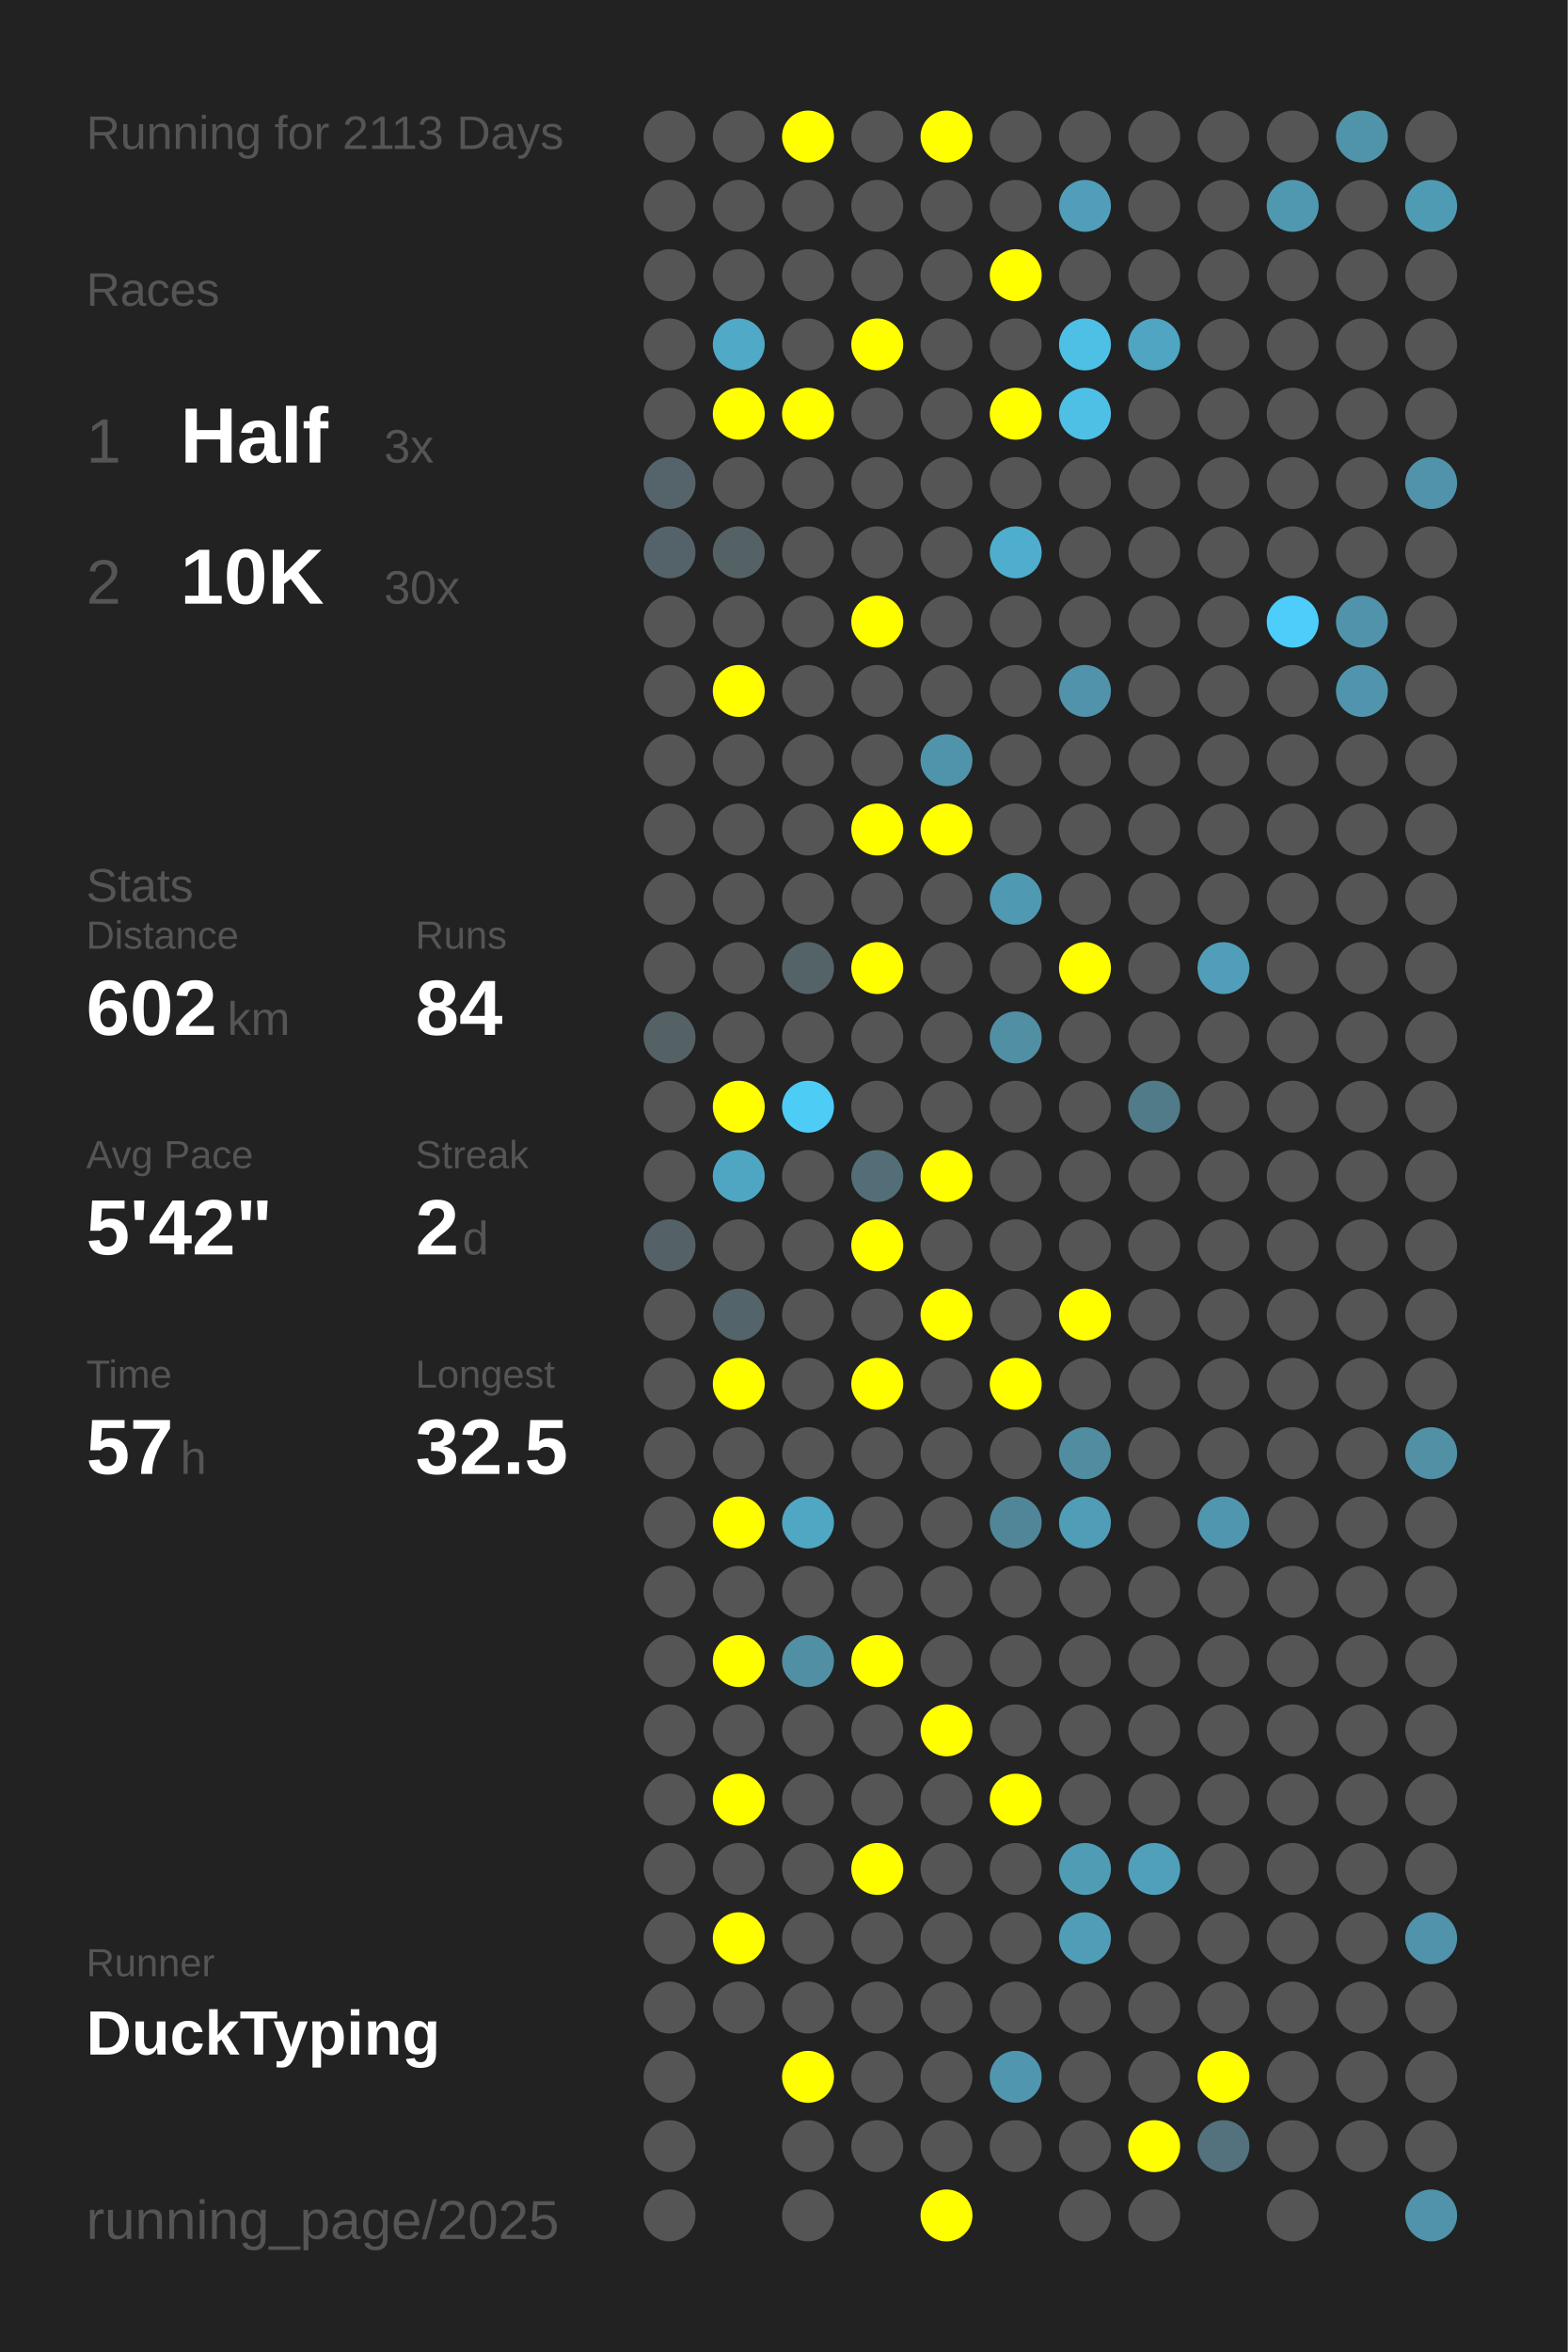
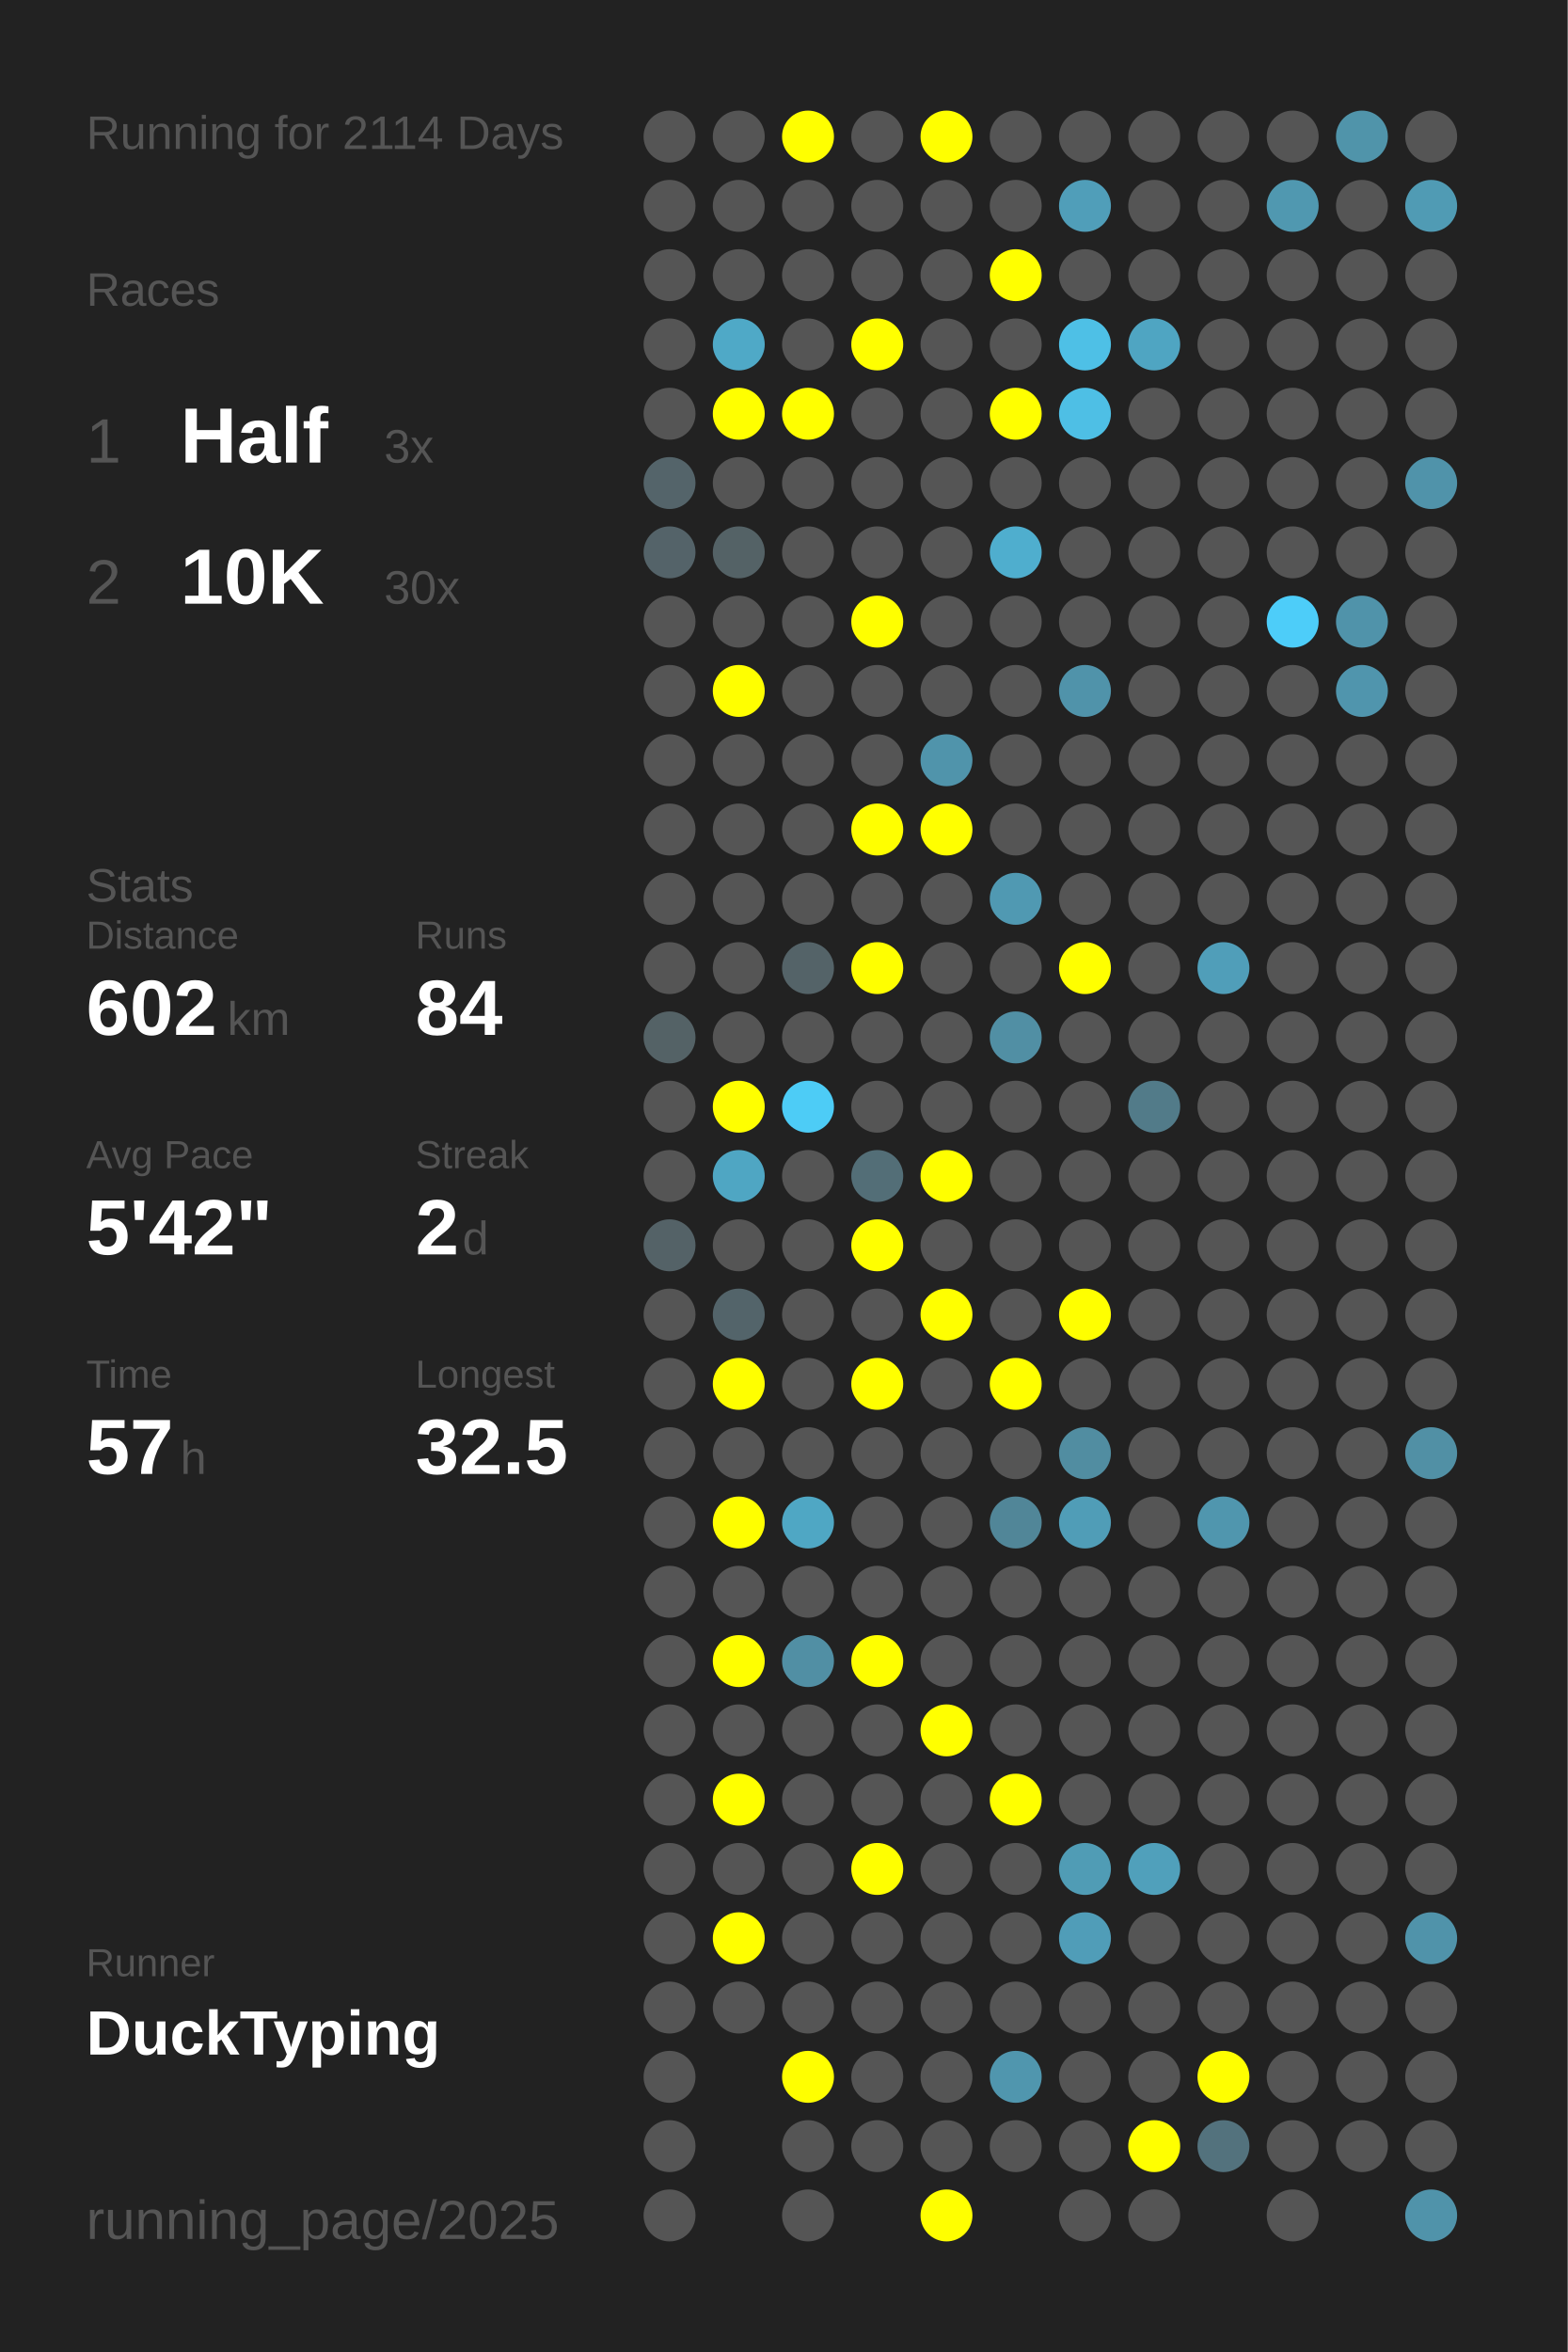
<svg xmlns="http://www.w3.org/2000/svg" baseProfile="full" height="300mm" version="1.1" viewBox="0,0,200,300" width="200mm">
  <defs />
  <rect fill="#222222" height="300" width="200" x="0" y="0" />
-   <text fill="#555555" style="font-size:6px; font-family:Arial;" x="11" y="19">Running for 2113 Days</text>
+   <text fill="#555555" style="font-size:6px; font-family:Arial;" x="11" y="19">Running for 2114 Days</text>
  <text fill="#555555" style="font-size:6px; font-family:Arial;" x="11" y="39">Races</text>
  <text fill="#555555" style="font-size:8px; font-family:Arial;" x="11" y="59">1</text>
  <text fill="#FFFFFF" style="font-size:10px; font-family:Arial; font-weight:bold;" x="23" y="59">Half</text>
  <text fill="#555555" style="font-size:6px; font-family:Arial;" x="49" y="59">3x</text>
  <text fill="#555555" style="font-size:8px; font-family:Arial;" x="11" y="77">2</text>
  <text fill="#FFFFFF" style="font-size:10px; font-family:Arial; font-weight:bold;" x="23" y="77">10K</text>
  <text fill="#555555" style="font-size:6px; font-family:Arial;" x="49" y="77">30x</text>
  <text fill="#555555" style="font-size:6px; font-family:Arial;" x="11" y="115">Stats</text>
  <text fill="#555555" style="font-size:5px; font-family:Arial;" x="11" y="121">Distance</text>
  <text fill="#FFFFFF" style="font-size:10px; font-family:Arial; font-weight:bold;" x="11" y="132">602</text>
  <text fill="#555555" style="font-size:6px; font-family:Arial;" x="29" y="132">km</text>
  <text fill="#555555" style="font-size:5px; font-family:Arial;" x="53" y="121">Runs</text>
  <text fill="#FFFFFF" style="font-size:10px; font-family:Arial; font-weight:bold;" x="53" y="132">84</text>
  <text fill="#555555" style="font-size:5px; font-family:Arial;" x="11" y="149">Avg Pace</text>
  <text fill="#FFFFFF" style="font-size:10px; font-family:Arial; font-weight:bold;" x="11" y="160">5'42"</text>
  <text fill="#555555" style="font-size:5px; font-family:Arial;" x="53" y="149">Streak</text>
  <text fill="#FFFFFF" style="font-size:10px; font-family:Arial; font-weight:bold;" x="53" y="160">2</text>
  <text fill="#555555" style="font-size:6px; font-family:Arial;" x="59" y="160">d</text>
  <text fill="#555555" style="font-size:5px; font-family:Arial;" x="11" y="177">Time</text>
  <text fill="#FFFFFF" style="font-size:10px; font-family:Arial; font-weight:bold;" x="11" y="188">57</text>
  <text fill="#555555" style="font-size:6px; font-family:Arial;" x="23" y="188">h</text>
  <text fill="#555555" style="font-size:5px; font-family:Arial;" x="53" y="177">Longest</text>
  <text fill="#FFFFFF" style="font-size:10px; font-family:Arial; font-weight:bold;" x="53" y="188">32.5</text>
  <text fill="#555555" style="font-size:5px; font-family:Arial;" x="11" y="252.065">Runner</text>
  <text fill="#FFFFFF" style="font-size:8px; font-family:Arial; font-weight:bold;" x="11" y="262.065">DuckTyping</text>
  <text fill="#555555" style="font-size:7px; font-family:Arial;" x="11" y="285.581">running_page/2025</text>
  <circle cx="85.417" cy="17.419" fill="#555555" r="3.312" />
  <circle cx="85.417" cy="26.258" fill="#555555" r="3.312" />
  <circle cx="85.417" cy="35.097" fill="#555555" r="3.312" />
  <circle cx="85.417" cy="43.935" fill="#555555" r="3.312" />
  <circle cx="85.417" cy="52.774" fill="#555555" r="3.312" />
  <circle cx="85.417" cy="61.613" fill="#54646a" r="3.312" />
  <circle cx="85.417" cy="70.452" fill="#546369" r="3.312" />
  <circle cx="85.417" cy="79.29" fill="#555555" r="3.312" />
  <circle cx="85.417" cy="88.129" fill="#555555" r="3.312" />
  <circle cx="85.417" cy="96.968" fill="#555555" r="3.312" />
  <circle cx="85.417" cy="105.806" fill="#555555" r="3.312" />
  <circle cx="85.417" cy="114.645" fill="#555555" r="3.312" />
  <circle cx="85.417" cy="123.484" fill="#555555" r="3.312" />
  <circle cx="85.417" cy="132.323" fill="#546266" r="3.312" />
  <circle cx="85.417" cy="141.161" fill="#555555" r="3.312" />
  <circle cx="85.417" cy="150" fill="#555555" r="3.312" />
  <circle cx="85.417" cy="158.839" fill="#546267" r="3.312" />
  <circle cx="85.417" cy="167.677" fill="#555555" r="3.312" />
  <circle cx="85.417" cy="176.516" fill="#555555" r="3.312" />
  <circle cx="85.417" cy="185.355" fill="#555555" r="3.312" />
  <circle cx="85.417" cy="194.194" fill="#555555" r="3.312" />
  <circle cx="85.417" cy="203.032" fill="#555555" r="3.312" />
  <circle cx="85.417" cy="211.871" fill="#555555" r="3.312" />
  <circle cx="85.417" cy="220.71" fill="#555555" r="3.312" />
  <circle cx="85.417" cy="229.548" fill="#555555" r="3.312" />
  <circle cx="85.417" cy="238.387" fill="#555555" r="3.312" />
  <circle cx="85.417" cy="247.226" fill="#555555" r="3.312" />
  <circle cx="85.417" cy="256.065" fill="#555555" r="3.312" />
  <circle cx="85.417" cy="264.903" fill="#555555" r="3.312" />
  <circle cx="85.417" cy="273.742" fill="#555555" r="3.312" />
  <circle cx="85.417" cy="282.581" fill="#555555" r="3.312" />
  <circle cx="94.25" cy="17.419" fill="#555555" r="3.312" />
  <circle cx="94.25" cy="26.258" fill="#555555" r="3.312" />
  <circle cx="94.25" cy="35.097" fill="#555555" r="3.312" />
  <circle cx="94.25" cy="43.935" fill="#4fa9c7" r="3.312" />
  <circle cx="94.25" cy="52.774" fill="#FFFF00" r="3.312" />
  <circle cx="94.25" cy="61.613" fill="#555555" r="3.312" />
  <circle cx="94.25" cy="70.452" fill="#546266" r="3.312" />
  <circle cx="94.25" cy="79.29" fill="#555555" r="3.312" />
  <circle cx="94.25" cy="88.129" fill="#FFFF00" r="3.312" />
  <circle cx="94.25" cy="96.968" fill="#555555" r="3.312" />
  <circle cx="94.25" cy="105.806" fill="#555555" r="3.312" />
  <circle cx="94.25" cy="114.645" fill="#555555" r="3.312" />
  <circle cx="94.25" cy="123.484" fill="#555555" r="3.312" />
  <circle cx="94.25" cy="132.323" fill="#555555" r="3.312" />
  <circle cx="94.25" cy="141.161" fill="#FFFF00" r="3.312" />
  <circle cx="94.25" cy="150" fill="#4fa6c3" r="3.312" />
  <circle cx="94.25" cy="158.839" fill="#555555" r="3.312" />
  <circle cx="94.25" cy="167.677" fill="#53646a" r="3.312" />
  <circle cx="94.25" cy="176.516" fill="#FFFF00" r="3.312" />
  <circle cx="94.25" cy="185.355" fill="#555555" r="3.312" />
  <circle cx="94.25" cy="194.194" fill="#FFFF00" r="3.312" />
  <circle cx="94.25" cy="203.032" fill="#555555" r="3.312" />
  <circle cx="94.25" cy="211.871" fill="#FFFF00" r="3.312" />
  <circle cx="94.25" cy="220.71" fill="#555555" r="3.312" />
  <circle cx="94.25" cy="229.548" fill="#FFFF00" r="3.312" />
  <circle cx="94.25" cy="238.387" fill="#555555" r="3.312" />
  <circle cx="94.25" cy="247.226" fill="#FFFF00" r="3.312" />
  <circle cx="94.25" cy="256.065" fill="#555555" r="3.312" />
  <circle cx="103.083" cy="17.419" fill="#FFFF00" r="3.312" />
  <circle cx="103.083" cy="26.258" fill="#555555" r="3.312" />
  <circle cx="103.083" cy="35.097" fill="#555555" r="3.312" />
  <circle cx="103.083" cy="43.935" fill="#555555" r="3.312" />
  <circle cx="103.083" cy="52.774" fill="#FFFF00" r="3.312" />
  <circle cx="103.083" cy="61.613" fill="#555555" r="3.312" />
  <circle cx="103.083" cy="70.452" fill="#555555" r="3.312" />
  <circle cx="103.083" cy="79.29" fill="#555555" r="3.312" />
  <circle cx="103.083" cy="88.129" fill="#555555" r="3.312" />
  <circle cx="103.083" cy="96.968" fill="#555555" r="3.312" />
  <circle cx="103.083" cy="105.806" fill="#555555" r="3.312" />
  <circle cx="103.083" cy="114.645" fill="#555555" r="3.312" />
  <circle cx="103.083" cy="123.484" fill="#546368" r="3.312" />
  <circle cx="103.083" cy="132.323" fill="#555555" r="3.312" />
  <circle cx="103.083" cy="141.161" fill="#4dccf6" r="3.312" />
  <circle cx="103.083" cy="150" fill="#555555" r="3.312" />
  <circle cx="103.083" cy="158.839" fill="#555555" r="3.312" />
  <circle cx="103.083" cy="167.677" fill="#555555" r="3.312" />
  <circle cx="103.083" cy="176.516" fill="#555555" r="3.312" />
  <circle cx="103.083" cy="185.355" fill="#555555" r="3.312" />
  <circle cx="103.083" cy="194.194" fill="#4fa7c4" r="3.312" />
  <circle cx="103.083" cy="203.032" fill="#555555" r="3.312" />
  <circle cx="103.083" cy="211.871" fill="#518fa4" r="3.312" />
  <circle cx="103.083" cy="220.71" fill="#555555" r="3.312" />
  <circle cx="103.083" cy="229.548" fill="#555555" r="3.312" />
  <circle cx="103.083" cy="238.387" fill="#555555" r="3.312" />
  <circle cx="103.083" cy="247.226" fill="#555555" r="3.312" />
  <circle cx="103.083" cy="256.065" fill="#555555" r="3.312" />
  <circle cx="103.083" cy="264.903" fill="#FFFF00" r="3.312" />
  <circle cx="103.083" cy="273.742" fill="#555555" r="3.312" />
  <circle cx="103.083" cy="282.581" fill="#555555" r="3.312" />
  <circle cx="111.917" cy="17.419" fill="#555555" r="3.312" />
  <circle cx="111.917" cy="26.258" fill="#555555" r="3.312" />
  <circle cx="111.917" cy="35.097" fill="#555555" r="3.312" />
  <circle cx="111.917" cy="43.935" fill="#FFFF00" r="3.312" />
  <circle cx="111.917" cy="52.774" fill="#555555" r="3.312" />
  <circle cx="111.917" cy="61.613" fill="#555555" r="3.312" />
  <circle cx="111.917" cy="70.452" fill="#555555" r="3.312" />
  <circle cx="111.917" cy="79.29" fill="#FFFF00" r="3.312" />
  <circle cx="111.917" cy="88.129" fill="#555555" r="3.312" />
  <circle cx="111.917" cy="96.968" fill="#555555" r="3.312" />
  <circle cx="111.917" cy="105.806" fill="#FFFF00" r="3.312" />
  <circle cx="111.917" cy="114.645" fill="#555555" r="3.312" />
  <circle cx="111.917" cy="123.484" fill="#FFFF00" r="3.312" />
  <circle cx="111.917" cy="132.323" fill="#555555" r="3.312" />
  <circle cx="111.917" cy="141.161" fill="#555555" r="3.312" />
  <circle cx="111.917" cy="150" fill="#536e77" r="3.312" />
  <circle cx="111.917" cy="158.839" fill="#FFFF00" r="3.312" />
  <circle cx="111.917" cy="167.677" fill="#555555" r="3.312" />
  <circle cx="111.917" cy="176.516" fill="#FFFF00" r="3.312" />
  <circle cx="111.917" cy="185.355" fill="#555555" r="3.312" />
  <circle cx="111.917" cy="194.194" fill="#555555" r="3.312" />
  <circle cx="111.917" cy="203.032" fill="#555555" r="3.312" />
  <circle cx="111.917" cy="211.871" fill="#FFFF00" r="3.312" />
  <circle cx="111.917" cy="220.71" fill="#555555" r="3.312" />
  <circle cx="111.917" cy="229.548" fill="#555555" r="3.312" />
  <circle cx="111.917" cy="238.387" fill="#FFFF00" r="3.312" />
  <circle cx="111.917" cy="247.226" fill="#555555" r="3.312" />
  <circle cx="111.917" cy="256.065" fill="#555555" r="3.312" />
  <circle cx="111.917" cy="264.903" fill="#555555" r="3.312" />
  <circle cx="111.917" cy="273.742" fill="#555555" r="3.312" />
  <circle cx="120.75" cy="17.419" fill="#FFFF00" r="3.312" />
  <circle cx="120.75" cy="26.258" fill="#555555" r="3.312" />
  <circle cx="120.75" cy="35.097" fill="#555555" r="3.312" />
  <circle cx="120.75" cy="43.935" fill="#555555" r="3.312" />
  <circle cx="120.75" cy="52.774" fill="#555555" r="3.312" />
  <circle cx="120.75" cy="61.613" fill="#555555" r="3.312" />
  <circle cx="120.75" cy="70.452" fill="#555555" r="3.312" />
  <circle cx="120.75" cy="79.29" fill="#555555" r="3.312" />
  <circle cx="120.75" cy="88.129" fill="#555555" r="3.312" />
  <circle cx="120.75" cy="96.968" fill="#5094ab" r="3.312" />
  <circle cx="120.75" cy="105.806" fill="#FFFF00" r="3.312" />
  <circle cx="120.75" cy="114.645" fill="#555555" r="3.312" />
  <circle cx="120.75" cy="123.484" fill="#555555" r="3.312" />
  <circle cx="120.75" cy="132.323" fill="#555555" r="3.312" />
  <circle cx="120.75" cy="141.161" fill="#555555" r="3.312" />
  <circle cx="120.75" cy="150" fill="#FFFF00" r="3.312" />
  <circle cx="120.75" cy="158.839" fill="#555555" r="3.312" />
  <circle cx="120.75" cy="167.677" fill="#FFFF00" r="3.312" />
  <circle cx="120.75" cy="176.516" fill="#555555" r="3.312" />
  <circle cx="120.75" cy="185.355" fill="#555555" r="3.312" />
  <circle cx="120.75" cy="194.194" fill="#555555" r="3.312" />
  <circle cx="120.75" cy="203.032" fill="#555555" r="3.312" />
  <circle cx="120.75" cy="211.871" fill="#555555" r="3.312" />
  <circle cx="120.75" cy="220.71" fill="#FFFF00" r="3.312" />
  <circle cx="120.75" cy="229.548" fill="#555555" r="3.312" />
  <circle cx="120.75" cy="238.387" fill="#555555" r="3.312" />
  <circle cx="120.75" cy="247.226" fill="#555555" r="3.312" />
  <circle cx="120.75" cy="256.065" fill="#555555" r="3.312" />
  <circle cx="120.75" cy="264.903" fill="#555555" r="3.312" />
  <circle cx="120.75" cy="273.742" fill="#555555" r="3.312" />
  <circle cx="120.75" cy="282.581" fill="#FFFF00" r="3.312" />
  <circle cx="129.583" cy="17.419" fill="#555555" r="3.312" />
  <circle cx="129.583" cy="26.258" fill="#555555" r="3.312" />
  <circle cx="129.583" cy="35.097" fill="#FFFF00" r="3.312" />
  <circle cx="129.583" cy="43.935" fill="#555555" r="3.312" />
  <circle cx="129.583" cy="52.774" fill="#FFFF00" r="3.312" />
  <circle cx="129.583" cy="61.613" fill="#555555" r="3.312" />
  <circle cx="129.583" cy="70.452" fill="#4faece" r="3.312" />
  <circle cx="129.583" cy="79.29" fill="#555555" r="3.312" />
  <circle cx="129.583" cy="88.129" fill="#555555" r="3.312" />
  <circle cx="129.583" cy="96.968" fill="#555555" r="3.312" />
  <circle cx="129.583" cy="105.806" fill="#555555" r="3.312" />
  <circle cx="129.583" cy="114.645" fill="#5099b2" r="3.312" />
  <circle cx="129.583" cy="123.484" fill="#555555" r="3.312" />
  <circle cx="129.583" cy="132.323" fill="#518fa4" r="3.312" />
  <circle cx="129.583" cy="141.161" fill="#555555" r="3.312" />
  <circle cx="129.583" cy="150" fill="#555555" r="3.312" />
  <circle cx="129.583" cy="158.839" fill="#555555" r="3.312" />
  <circle cx="129.583" cy="167.677" fill="#555555" r="3.312" />
  <circle cx="129.583" cy="176.516" fill="#FFFF00" r="3.312" />
  <circle cx="129.583" cy="185.355" fill="#555555" r="3.312" />
  <circle cx="129.583" cy="194.194" fill="#518698" r="3.312" />
  <circle cx="129.583" cy="203.032" fill="#555555" r="3.312" />
  <circle cx="129.583" cy="211.871" fill="#555555" r="3.312" />
  <circle cx="129.583" cy="220.71" fill="#555555" r="3.312" />
  <circle cx="129.583" cy="229.548" fill="#FFFF00" r="3.312" />
  <circle cx="129.583" cy="238.387" fill="#555555" r="3.312" />
  <circle cx="129.583" cy="247.226" fill="#555555" r="3.312" />
  <circle cx="129.583" cy="256.065" fill="#555555" r="3.312" />
  <circle cx="129.583" cy="264.903" fill="#5096ae" r="3.312" />
  <circle cx="129.583" cy="273.742" fill="#555555" r="3.312" />
  <circle cx="138.417" cy="17.419" fill="#555555" r="3.312" />
  <circle cx="138.417" cy="26.258" fill="#509eb9" r="3.312" />
  <circle cx="138.417" cy="35.097" fill="#555555" r="3.312" />
  <circle cx="138.417" cy="43.935" fill="#4ec0e6" r="3.312" />
  <circle cx="138.417" cy="52.774" fill="#4ebfe5" r="3.312" />
  <circle cx="138.417" cy="61.613" fill="#555555" r="3.312" />
  <circle cx="138.417" cy="70.452" fill="#555555" r="3.312" />
  <circle cx="138.417" cy="79.29" fill="#555555" r="3.312" />
  <circle cx="138.417" cy="88.129" fill="#5093aa" r="3.312" />
  <circle cx="138.417" cy="96.968" fill="#555555" r="3.312" />
  <circle cx="138.417" cy="105.806" fill="#555555" r="3.312" />
  <circle cx="138.417" cy="114.645" fill="#555555" r="3.312" />
  <circle cx="138.417" cy="123.484" fill="#FFFF00" r="3.312" />
  <circle cx="138.417" cy="132.323" fill="#555555" r="3.312" />
  <circle cx="138.417" cy="141.161" fill="#555555" r="3.312" />
  <circle cx="138.417" cy="150" fill="#555555" r="3.312" />
  <circle cx="138.417" cy="158.839" fill="#555555" r="3.312" />
  <circle cx="138.417" cy="167.677" fill="#FFFF00" r="3.312" />
  <circle cx="138.417" cy="176.516" fill="#555555" r="3.312" />
  <circle cx="138.417" cy="185.355" fill="#518da1" r="3.312" />
  <circle cx="138.417" cy="194.194" fill="#509db7" r="3.312" />
  <circle cx="138.417" cy="203.032" fill="#555555" r="3.312" />
  <circle cx="138.417" cy="211.871" fill="#555555" r="3.312" />
  <circle cx="138.417" cy="220.71" fill="#555555" r="3.312" />
  <circle cx="138.417" cy="229.548" fill="#555555" r="3.312" />
  <circle cx="138.417" cy="238.387" fill="#509cb5" r="3.312" />
  <circle cx="138.417" cy="247.226" fill="#509db8" r="3.312" />
  <circle cx="138.417" cy="256.065" fill="#555555" r="3.312" />
  <circle cx="138.417" cy="264.903" fill="#555555" r="3.312" />
  <circle cx="138.417" cy="273.742" fill="#555555" r="3.312" />
  <circle cx="138.417" cy="282.581" fill="#555555" r="3.312" />
  <circle cx="147.25" cy="17.419" fill="#555555" r="3.312" />
  <circle cx="147.25" cy="26.258" fill="#555555" r="3.312" />
  <circle cx="147.25" cy="35.097" fill="#555555" r="3.312" />
  <circle cx="147.25" cy="43.935" fill="#4fa5c2" r="3.312" />
  <circle cx="147.25" cy="52.774" fill="#555555" r="3.312" />
  <circle cx="147.25" cy="61.613" fill="#555555" r="3.312" />
  <circle cx="147.25" cy="70.452" fill="#555555" r="3.312" />
  <circle cx="147.25" cy="79.29" fill="#555555" r="3.312" />
  <circle cx="147.25" cy="88.129" fill="#555555" r="3.312" />
  <circle cx="147.25" cy="96.968" fill="#555555" r="3.312" />
  <circle cx="147.25" cy="105.806" fill="#555555" r="3.312" />
  <circle cx="147.25" cy="114.645" fill="#555555" r="3.312" />
  <circle cx="147.25" cy="123.484" fill="#555555" r="3.312" />
  <circle cx="147.25" cy="132.323" fill="#555555" r="3.312" />
  <circle cx="147.25" cy="141.161" fill="#527b89" r="3.312" />
  <circle cx="147.25" cy="150" fill="#555555" r="3.312" />
  <circle cx="147.25" cy="158.839" fill="#555555" r="3.312" />
  <circle cx="147.25" cy="167.677" fill="#555555" r="3.312" />
  <circle cx="147.25" cy="176.516" fill="#555555" r="3.312" />
  <circle cx="147.25" cy="185.355" fill="#555555" r="3.312" />
  <circle cx="147.25" cy="194.194" fill="#555555" r="3.312" />
  <circle cx="147.25" cy="203.032" fill="#555555" r="3.312" />
  <circle cx="147.25" cy="211.871" fill="#555555" r="3.312" />
  <circle cx="147.25" cy="220.71" fill="#555555" r="3.312" />
  <circle cx="147.25" cy="229.548" fill="#555555" r="3.312" />
  <circle cx="147.25" cy="238.387" fill="#50a0bb" r="3.312" />
  <circle cx="147.25" cy="247.226" fill="#555555" r="3.312" />
  <circle cx="147.25" cy="256.065" fill="#555555" r="3.312" />
  <circle cx="147.25" cy="264.903" fill="#555555" r="3.312" />
  <circle cx="147.25" cy="273.742" fill="#FFFF00" r="3.312" />
  <circle cx="147.25" cy="282.581" fill="#555555" r="3.312" />
  <circle cx="156.083" cy="17.419" fill="#555555" r="3.312" />
  <circle cx="156.083" cy="26.258" fill="#555555" r="3.312" />
  <circle cx="156.083" cy="35.097" fill="#555555" r="3.312" />
  <circle cx="156.083" cy="43.935" fill="#555555" r="3.312" />
  <circle cx="156.083" cy="52.774" fill="#555555" r="3.312" />
  <circle cx="156.083" cy="61.613" fill="#555555" r="3.312" />
  <circle cx="156.083" cy="70.452" fill="#555555" r="3.312" />
  <circle cx="156.083" cy="79.29" fill="#555555" r="3.312" />
  <circle cx="156.083" cy="88.129" fill="#555555" r="3.312" />
  <circle cx="156.083" cy="96.968" fill="#555555" r="3.312" />
  <circle cx="156.083" cy="105.806" fill="#555555" r="3.312" />
  <circle cx="156.083" cy="114.645" fill="#555555" r="3.312" />
  <circle cx="156.083" cy="123.484" fill="#509eb9" r="3.312" />
  <circle cx="156.083" cy="132.323" fill="#555555" r="3.312" />
  <circle cx="156.083" cy="141.161" fill="#555555" r="3.312" />
  <circle cx="156.083" cy="150" fill="#555555" r="3.312" />
  <circle cx="156.083" cy="158.839" fill="#555555" r="3.312" />
  <circle cx="156.083" cy="167.677" fill="#555555" r="3.312" />
  <circle cx="156.083" cy="176.516" fill="#555555" r="3.312" />
  <circle cx="156.083" cy="185.355" fill="#555555" r="3.312" />
  <circle cx="156.083" cy="194.194" fill="#5096ae" r="3.312" />
  <circle cx="156.083" cy="203.032" fill="#555555" r="3.312" />
  <circle cx="156.083" cy="211.871" fill="#555555" r="3.312" />
  <circle cx="156.083" cy="220.71" fill="#555555" r="3.312" />
  <circle cx="156.083" cy="229.548" fill="#555555" r="3.312" />
  <circle cx="156.083" cy="238.387" fill="#555555" r="3.312" />
  <circle cx="156.083" cy="247.226" fill="#555555" r="3.312" />
  <circle cx="156.083" cy="256.065" fill="#555555" r="3.312" />
  <circle cx="156.083" cy="264.903" fill="#FFFF00" r="3.312" />
  <circle cx="156.083" cy="273.742" fill="#53727d" r="3.312" />
  <circle cx="164.917" cy="17.419" fill="#555555" r="3.312" />
  <circle cx="164.917" cy="26.258" fill="#5098b0" r="3.312" />
  <circle cx="164.917" cy="35.097" fill="#555555" r="3.312" />
  <circle cx="164.917" cy="43.935" fill="#555555" r="3.312" />
  <circle cx="164.917" cy="52.774" fill="#555555" r="3.312" />
  <circle cx="164.917" cy="61.613" fill="#555555" r="3.312" />
  <circle cx="164.917" cy="70.452" fill="#555555" r="3.312" />
  <circle cx="164.917" cy="79.29" fill="#4dcdf9" r="3.312" />
  <circle cx="164.917" cy="88.129" fill="#555555" r="3.312" />
  <circle cx="164.917" cy="96.968" fill="#555555" r="3.312" />
  <circle cx="164.917" cy="105.806" fill="#555555" r="3.312" />
  <circle cx="164.917" cy="114.645" fill="#555555" r="3.312" />
  <circle cx="164.917" cy="123.484" fill="#555555" r="3.312" />
  <circle cx="164.917" cy="132.323" fill="#555555" r="3.312" />
  <circle cx="164.917" cy="141.161" fill="#555555" r="3.312" />
  <circle cx="164.917" cy="150" fill="#555555" r="3.312" />
  <circle cx="164.917" cy="158.839" fill="#555555" r="3.312" />
  <circle cx="164.917" cy="167.677" fill="#555555" r="3.312" />
  <circle cx="164.917" cy="176.516" fill="#555555" r="3.312" />
  <circle cx="164.917" cy="185.355" fill="#555555" r="3.312" />
  <circle cx="164.917" cy="194.194" fill="#555555" r="3.312" />
  <circle cx="164.917" cy="203.032" fill="#555555" r="3.312" />
  <circle cx="164.917" cy="211.871" fill="#555555" r="3.312" />
  <circle cx="164.917" cy="220.71" fill="#555555" r="3.312" />
  <circle cx="164.917" cy="229.548" fill="#555555" r="3.312" />
  <circle cx="164.917" cy="238.387" fill="#555555" r="3.312" />
  <circle cx="164.917" cy="247.226" fill="#555555" r="3.312" />
  <circle cx="164.917" cy="256.065" fill="#555555" r="3.312" />
  <circle cx="164.917" cy="264.903" fill="#555555" r="3.312" />
  <circle cx="164.917" cy="273.742" fill="#555555" r="3.312" />
  <circle cx="164.917" cy="282.581" fill="#555555" r="3.312" />
  <circle cx="173.75" cy="17.419" fill="#5094aa" r="3.312" />
  <circle cx="173.75" cy="26.258" fill="#555555" r="3.312" />
  <circle cx="173.75" cy="35.097" fill="#555555" r="3.312" />
  <circle cx="173.75" cy="43.935" fill="#555555" r="3.312" />
  <circle cx="173.75" cy="52.774" fill="#555555" r="3.312" />
  <circle cx="173.75" cy="61.613" fill="#555555" r="3.312" />
  <circle cx="173.75" cy="70.452" fill="#555555" r="3.312" />
  <circle cx="173.75" cy="79.29" fill="#5093aa" r="3.312" />
  <circle cx="173.75" cy="88.129" fill="#5095ad" r="3.312" />
  <circle cx="173.75" cy="96.968" fill="#555555" r="3.312" />
  <circle cx="173.75" cy="105.806" fill="#555555" r="3.312" />
  <circle cx="173.75" cy="114.645" fill="#555555" r="3.312" />
  <circle cx="173.75" cy="123.484" fill="#555555" r="3.312" />
  <circle cx="173.75" cy="132.323" fill="#555555" r="3.312" />
  <circle cx="173.75" cy="141.161" fill="#555555" r="3.312" />
  <circle cx="173.75" cy="150" fill="#555555" r="3.312" />
  <circle cx="173.75" cy="158.839" fill="#555555" r="3.312" />
  <circle cx="173.75" cy="167.677" fill="#555555" r="3.312" />
  <circle cx="173.75" cy="176.516" fill="#555555" r="3.312" />
  <circle cx="173.75" cy="185.355" fill="#555555" r="3.312" />
  <circle cx="173.75" cy="194.194" fill="#555555" r="3.312" />
  <circle cx="173.75" cy="203.032" fill="#555555" r="3.312" />
  <circle cx="173.75" cy="211.871" fill="#555555" r="3.312" />
  <circle cx="173.75" cy="220.71" fill="#555555" r="3.312" />
  <circle cx="173.75" cy="229.548" fill="#555555" r="3.312" />
  <circle cx="173.75" cy="238.387" fill="#555555" r="3.312" />
  <circle cx="173.75" cy="247.226" fill="#555555" r="3.312" />
  <circle cx="173.75" cy="256.065" fill="#555555" r="3.312" />
  <circle cx="173.75" cy="264.903" fill="#555555" r="3.312" />
  <circle cx="173.75" cy="273.742" fill="#555555" r="3.312" />
  <circle cx="182.583" cy="17.419" fill="#555555" r="3.312" />
  <circle cx="182.583" cy="26.258" fill="#509bb4" r="3.312" />
  <circle cx="182.583" cy="35.097" fill="#555555" r="3.312" />
  <circle cx="182.583" cy="43.935" fill="#555555" r="3.312" />
  <circle cx="182.583" cy="52.774" fill="#555555" r="3.312" />
  <circle cx="182.583" cy="61.613" fill="#5093aa" r="3.312" />
  <circle cx="182.583" cy="70.452" fill="#555555" r="3.312" />
  <circle cx="182.583" cy="79.29" fill="#555555" r="3.312" />
  <circle cx="182.583" cy="88.129" fill="#555555" r="3.312" />
  <circle cx="182.583" cy="96.968" fill="#555555" r="3.312" />
  <circle cx="182.583" cy="105.806" fill="#555555" r="3.312" />
  <circle cx="182.583" cy="114.645" fill="#555555" r="3.312" />
  <circle cx="182.583" cy="123.484" fill="#555555" r="3.312" />
  <circle cx="182.583" cy="132.323" fill="#555555" r="3.312" />
  <circle cx="182.583" cy="141.161" fill="#555555" r="3.312" />
  <circle cx="182.583" cy="150" fill="#555555" r="3.312" />
  <circle cx="182.583" cy="158.839" fill="#555555" r="3.312" />
  <circle cx="182.583" cy="167.677" fill="#555555" r="3.312" />
  <circle cx="182.583" cy="176.516" fill="#555555" r="3.312" />
  <circle cx="182.583" cy="185.355" fill="#5190a5" r="3.312" />
  <circle cx="182.583" cy="194.194" fill="#555555" r="3.312" />
  <circle cx="182.583" cy="203.032" fill="#555555" r="3.312" />
  <circle cx="182.583" cy="211.871" fill="#555555" r="3.312" />
  <circle cx="182.583" cy="220.71" fill="#555555" r="3.312" />
  <circle cx="182.583" cy="229.548" fill="#555555" r="3.312" />
  <circle cx="182.583" cy="238.387" fill="#555555" r="3.312" />
  <circle cx="182.583" cy="247.226" fill="#5093aa" r="3.312" />
  <circle cx="182.583" cy="256.065" fill="#555555" r="3.312" />
  <circle cx="182.583" cy="264.903" fill="#555555" r="3.312" />
  <circle cx="182.583" cy="273.742" fill="#555555" r="3.312" />
  <circle cx="182.583" cy="282.581" fill="#5093aa" r="3.312" />
</svg>
